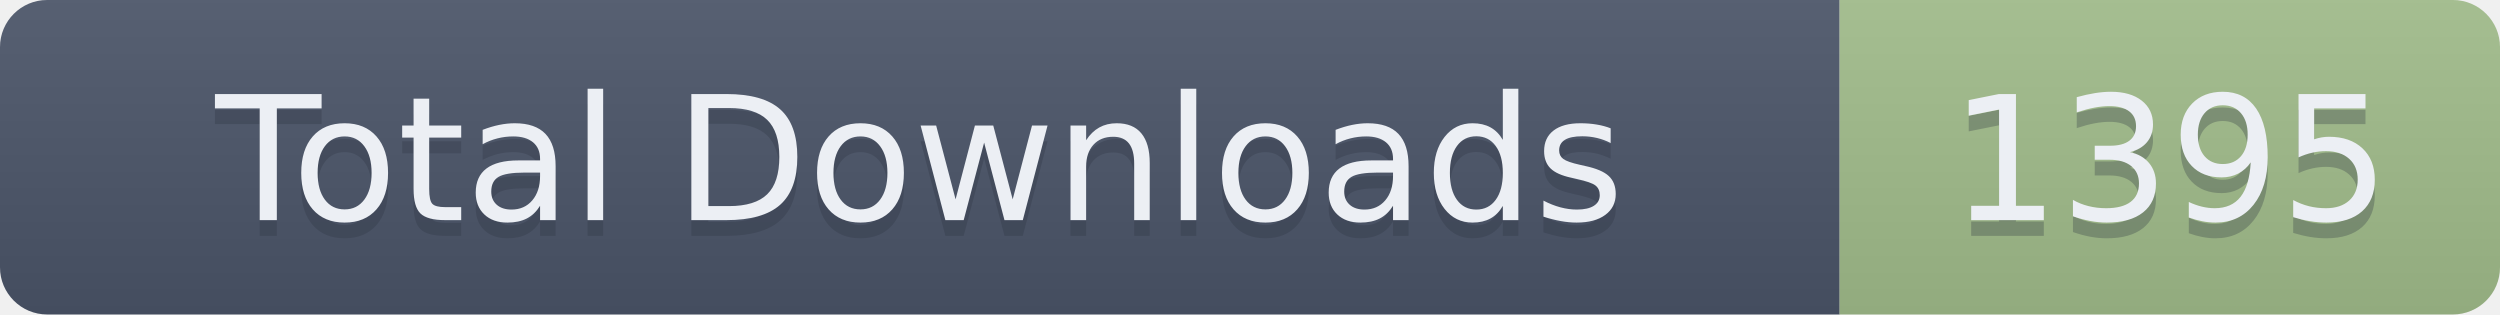
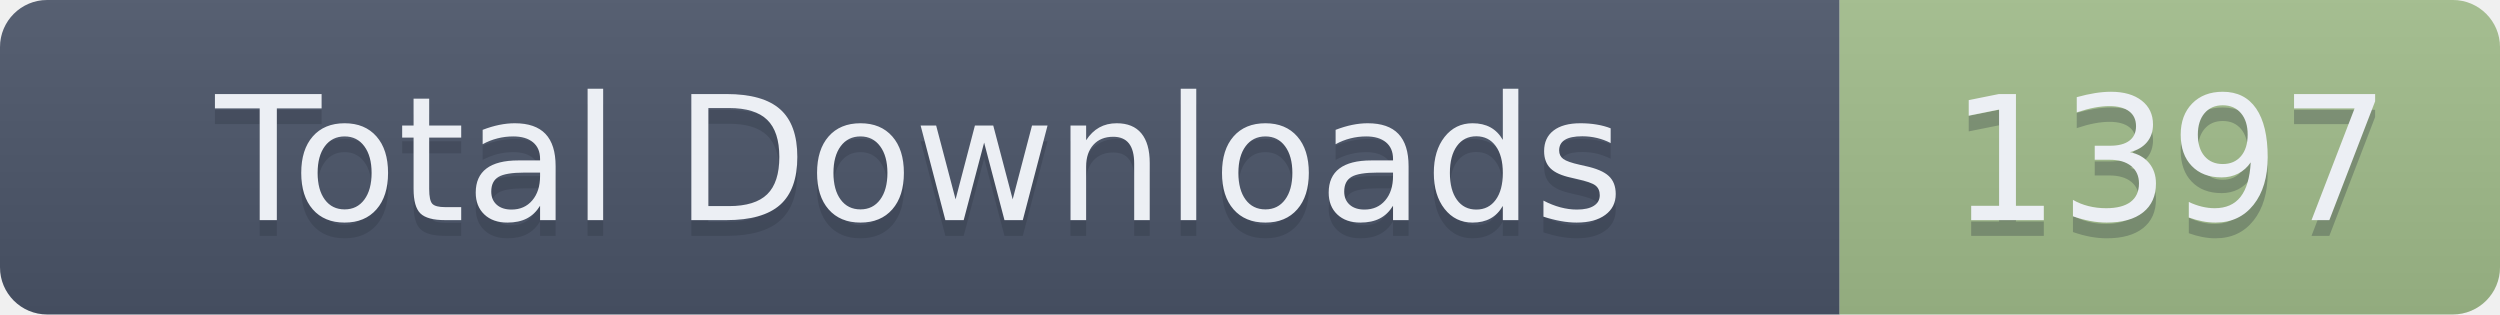
- <svg xmlns="http://www.w3.org/2000/svg" width="159" height="20" role="img" aria-label="Total Downloads: 1395">
+ <svg xmlns="http://www.w3.org/2000/svg" width="159" height="20" role="img" aria-label="Total Downloads: 1397">
  <linearGradient id="s" x2="0" y2="100%">
    <stop offset="0" stop-color="#bbb" stop-opacity=".1" />
    <stop offset="1" stop-opacity=".1" />
  </linearGradient>
  <clipPath id="r">
    <rect width="159" height="20" rx="3" fill="#fff" />
  </clipPath>
  <g clip-path="url(#r)">
    <rect width="117" height="20" fill="#4C566A" />
    <rect x="117" width="42" height="20" fill="#A3BE8C" />
    <rect width="159" height="20" fill="url(#s)" />
  </g>
  <g fill="#ECEFF4" text-anchor="middle" font-family="Verdana,Geneva,DejaVu Sans,sans-serif" text-rendering="geometricPrecision" font-size="110">
    <text aria-hidden="true" x="585" y="150" fill="#2E3440" fill-opacity=".3" transform="scale(.1)" textLength="1070">Total Downloads</text>
    <text x="585" y="140" transform="scale(.1)" textLength="1070">Total Downloads</text>
-     <text aria-hidden="true" x="1380" y="150" fill="#2E3440" fill-opacity=".3" transform="scale(.1)" textLength="320">1395</text>
-     <text x="1380" y="140" transform="scale(.1)" textLength="320">1395</text>
+     <text aria-hidden="true" x="1380" y="150" fill="#2E3440" fill-opacity=".3" transform="scale(.1)" textLength="320">1397</text>
+     <text x="1380" y="140" transform="scale(.1)" textLength="320">1397</text>
  </g>
</svg>
